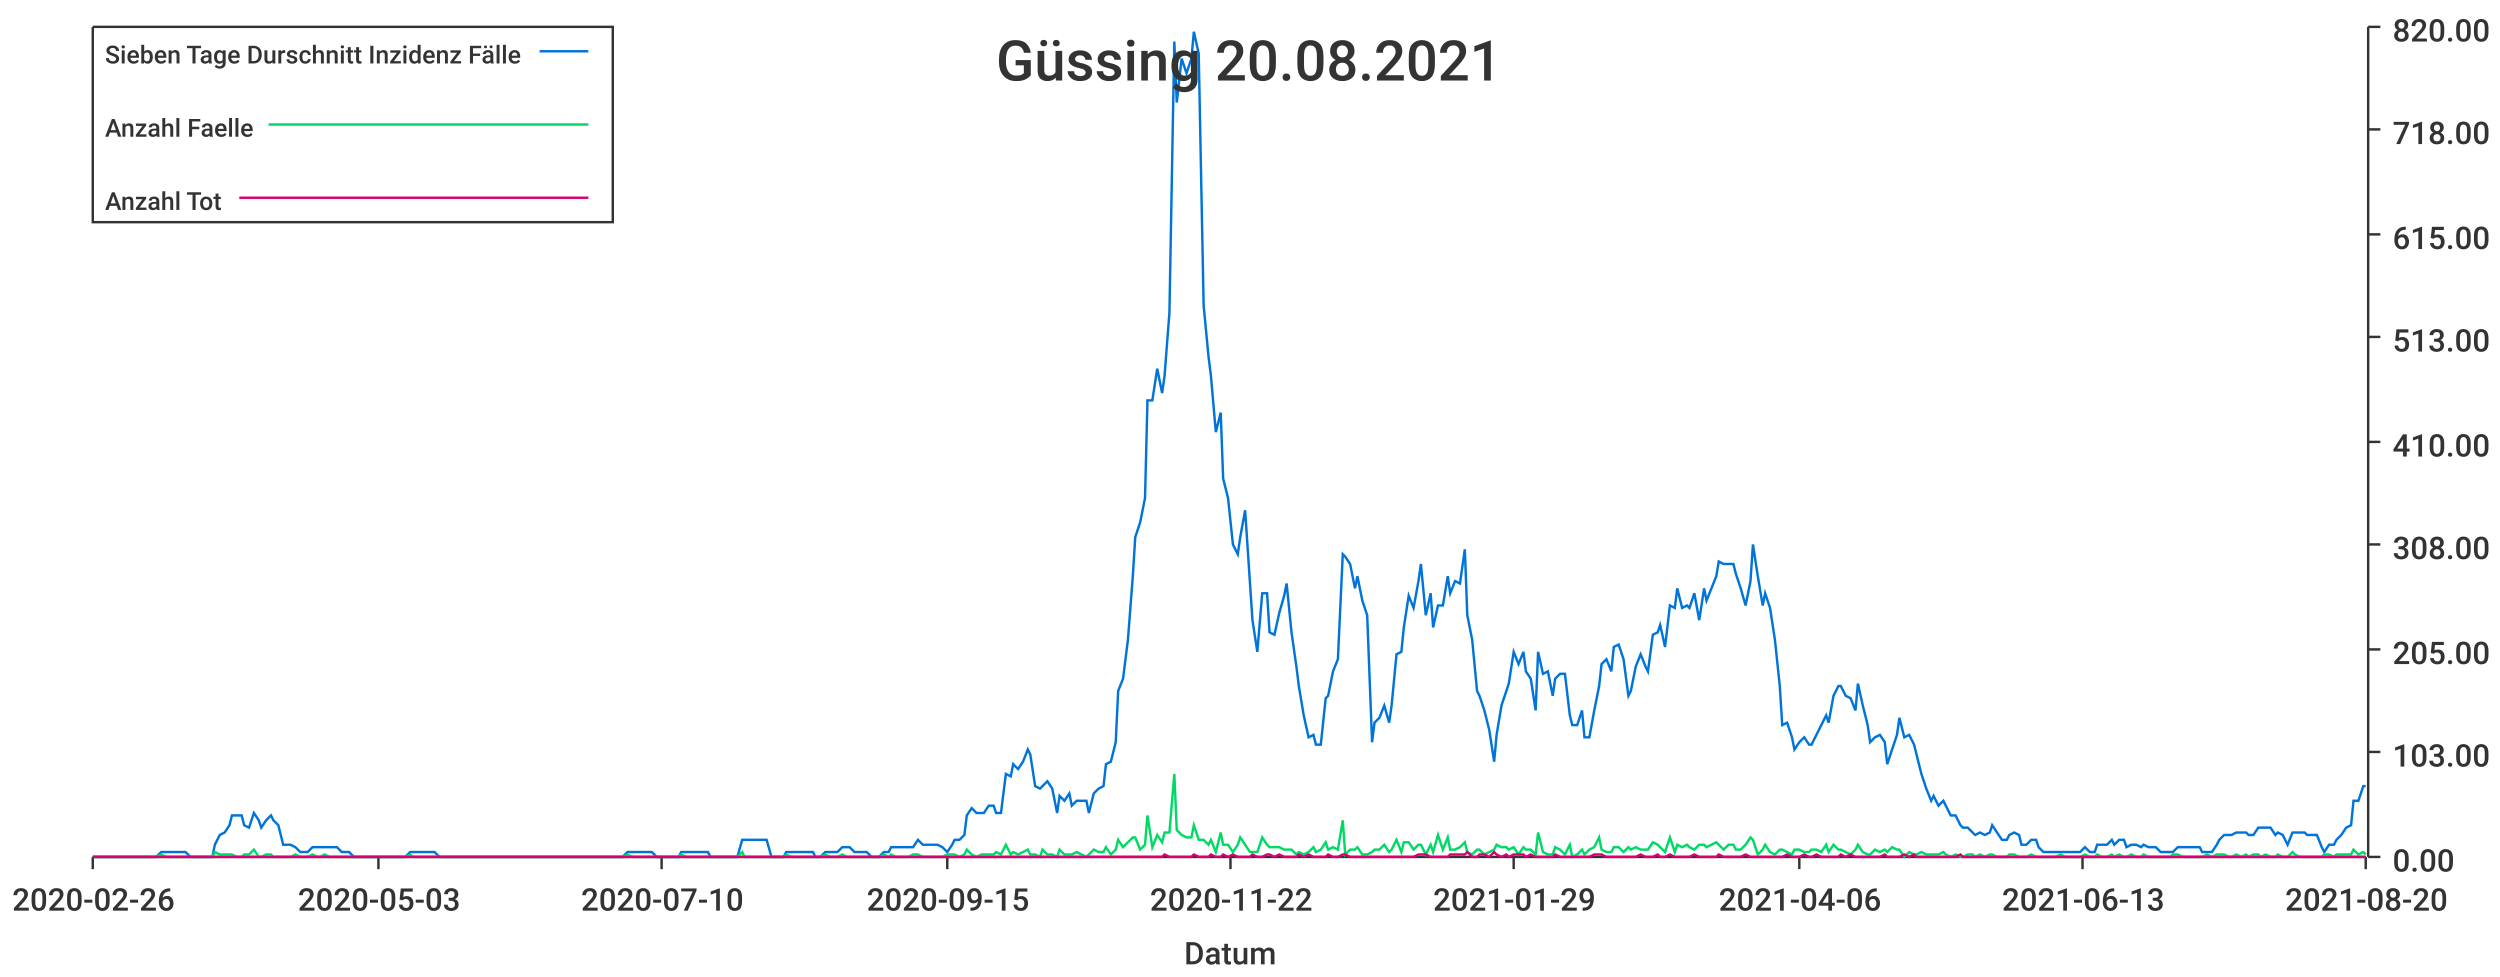
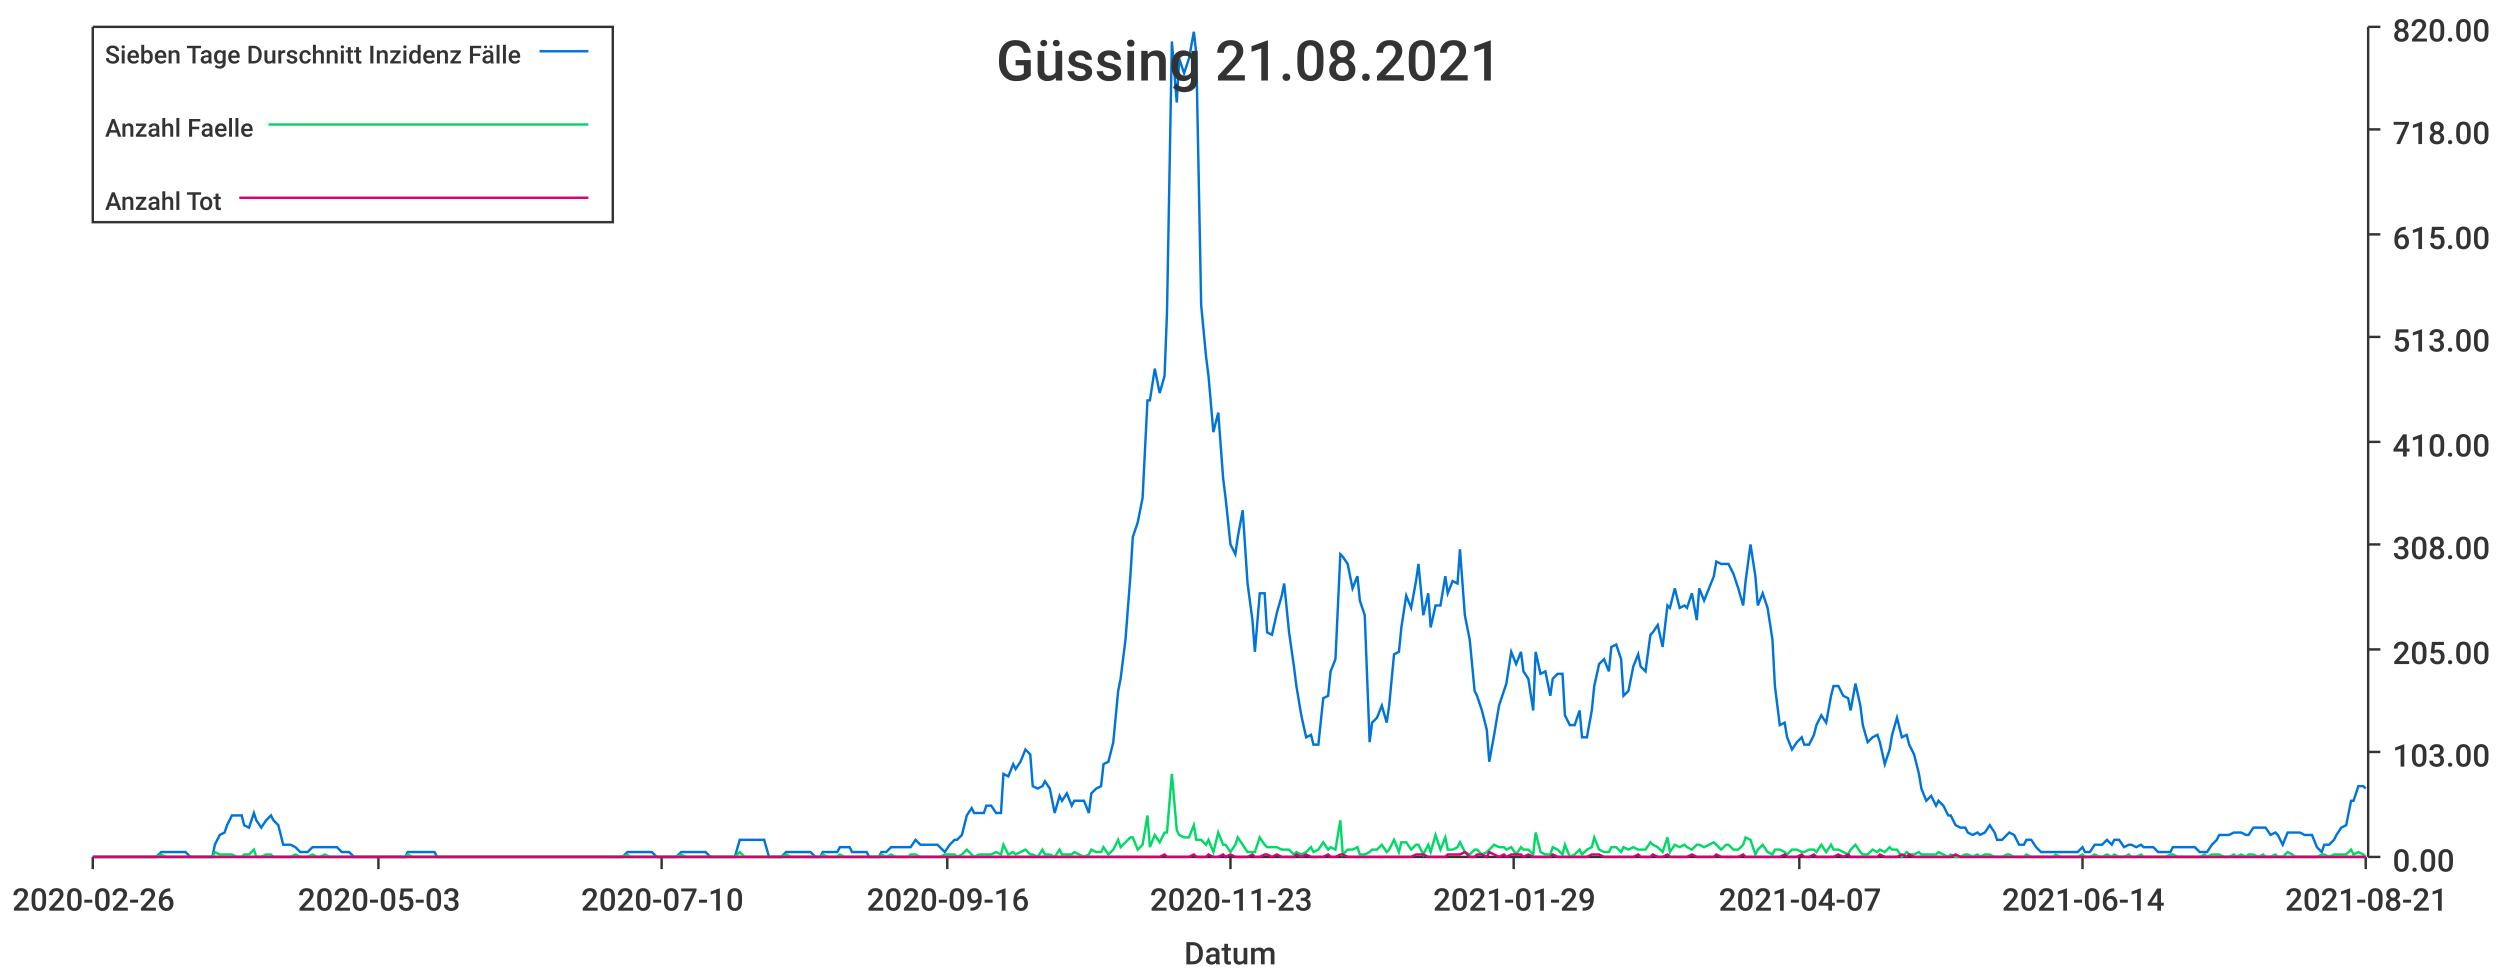
<svg xmlns="http://www.w3.org/2000/svg" width="1024" height="400">\n<path d="M 0 0 L 1024 0 L 1024 400 L 0 400 L 0 0" style="stroke-width:0;stroke:rgba(255,255,255,1.0);fill:rgba(255,255,255,1.0)" />
  <path d="M 38 11 L 969 11 L 969 351 L 38 351 L 38 11" style="stroke-width:0;stroke:rgba(255,255,255,1.0);fill:rgba(255,255,255,1.0)" />
  <path d="M 38 351 L 969 351" style="stroke-width:1;stroke:rgba(51,51,51,1.0);fill:none" />
  <path d="M 38 351 L 38 356" style="stroke-width:1;stroke:rgba(51,51,51,1.0);fill:none" />
  <text x="5" y="373" style="stroke-width:0;stroke:none;fill:rgba(51,51,51,1.0);font-size:12.8px;font-family:'Roboto Medium',sans-serif">2020-02-26</text>
  <path d="M 155 351 L 155 356" style="stroke-width:1;stroke:rgba(51,51,51,1.0);fill:none" />
  <text x="122" y="373" style="stroke-width:0;stroke:none;fill:rgba(51,51,51,1.0);font-size:12.8px;font-family:'Roboto Medium',sans-serif">2020-05-03</text>
  <path d="M 271 351 L 271 356" style="stroke-width:1;stroke:rgba(51,51,51,1.0);fill:none" />
  <text x="238" y="373" style="stroke-width:0;stroke:none;fill:rgba(51,51,51,1.0);font-size:12.8px;font-family:'Roboto Medium',sans-serif">2020-07-10</text>
  <path d="M 388 351 L 388 356" style="stroke-width:1;stroke:rgba(51,51,51,1.0);fill:none" />
-   <text x="355" y="373" style="stroke-width:0;stroke:none;fill:rgba(51,51,51,1.0);font-size:12.8px;font-family:'Roboto Medium',sans-serif">2020-09-15</text>
+   <text x="355" y="373" style="stroke-width:0;stroke:none;fill:rgba(51,51,51,1.0);font-size:12.8px;font-family:'Roboto Medium',sans-serif">2020-09-16</text>
  <path d="M 504 351 L 504 356" style="stroke-width:1;stroke:rgba(51,51,51,1.0);fill:none" />
-   <text x="471" y="373" style="stroke-width:0;stroke:none;fill:rgba(51,51,51,1.0);font-size:12.8px;font-family:'Roboto Medium',sans-serif">2020-11-22</text>
+   <text x="471" y="373" style="stroke-width:0;stroke:none;fill:rgba(51,51,51,1.0);font-size:12.8px;font-family:'Roboto Medium',sans-serif">2020-11-23</text>
  <path d="M 620 351 L 620 356" style="stroke-width:1;stroke:rgba(51,51,51,1.0);fill:none" />
  <text x="587" y="373" style="stroke-width:0;stroke:none;fill:rgba(51,51,51,1.0);font-size:12.8px;font-family:'Roboto Medium',sans-serif">2021-01-29</text>
  <path d="M 737 351 L 737 356" style="stroke-width:1;stroke:rgba(51,51,51,1.0);fill:none" />
-   <text x="704" y="373" style="stroke-width:0;stroke:none;fill:rgba(51,51,51,1.0);font-size:12.8px;font-family:'Roboto Medium',sans-serif">2021-04-06</text>
+   <text x="704" y="373" style="stroke-width:0;stroke:none;fill:rgba(51,51,51,1.0);font-size:12.8px;font-family:'Roboto Medium',sans-serif">2021-04-07</text>
  <path d="M 853 351 L 853 356" style="stroke-width:1;stroke:rgba(51,51,51,1.0);fill:none" />
-   <text x="820" y="373" style="stroke-width:0;stroke:none;fill:rgba(51,51,51,1.0);font-size:12.8px;font-family:'Roboto Medium',sans-serif">2021-06-13</text>
+   <text x="820" y="373" style="stroke-width:0;stroke:none;fill:rgba(51,51,51,1.0);font-size:12.8px;font-family:'Roboto Medium',sans-serif">2021-06-14</text>
  <path d="M 969 351 L 969 356" style="stroke-width:1;stroke:rgba(51,51,51,1.0);fill:none" />
-   <text x="936" y="373" style="stroke-width:0;stroke:none;fill:rgba(51,51,51,1.0);font-size:12.8px;font-family:'Roboto Medium',sans-serif">2021-08-20</text>
+   <text x="936" y="373" style="stroke-width:0;stroke:none;fill:rgba(51,51,51,1.0);font-size:12.8px;font-family:'Roboto Medium',sans-serif">2021-08-21</text>
  <text x="485" y="395" style="stroke-width:0;stroke:none;fill:rgba(51,51,51,1.0);font-size:12.8px;font-family:'Roboto Medium',sans-serif">Datum</text>
  <path d="M 970 351 L 970 11" style="stroke-width:1;stroke:rgba(51,51,51,1.0);fill:none" />
  <path d="M 970 351 L 975 351" style="stroke-width:1;stroke:rgba(51,51,51,1.0);fill:none" />
  <text x="980" y="357" style="stroke-width:0;stroke:none;fill:rgba(51,51,51,1.0);font-size:12.8px;font-family:'Roboto Medium',sans-serif">0.00</text>
  <path d="M 970 308 L 975 308" style="stroke-width:1;stroke:rgba(51,51,51,1.0);fill:none" />
  <text x="980" y="314" style="stroke-width:0;stroke:none;fill:rgba(51,51,51,1.0);font-size:12.8px;font-family:'Roboto Medium',sans-serif">103.00</text>
  <path d="M 970 266 L 975 266" style="stroke-width:1;stroke:rgba(51,51,51,1.0);fill:none" />
  <text x="980" y="272" style="stroke-width:0;stroke:none;fill:rgba(51,51,51,1.0);font-size:12.8px;font-family:'Roboto Medium',sans-serif">205.00</text>
  <path d="M 970 223 L 975 223" style="stroke-width:1;stroke:rgba(51,51,51,1.0);fill:none" />
  <text x="980" y="229" style="stroke-width:0;stroke:none;fill:rgba(51,51,51,1.0);font-size:12.8px;font-family:'Roboto Medium',sans-serif">308.00</text>
  <path d="M 970 181 L 975 181" style="stroke-width:1;stroke:rgba(51,51,51,1.0);fill:none" />
  <text x="980" y="187" style="stroke-width:0;stroke:none;fill:rgba(51,51,51,1.0);font-size:12.8px;font-family:'Roboto Medium',sans-serif">410.00</text>
  <path d="M 970 138 L 975 138" style="stroke-width:1;stroke:rgba(51,51,51,1.0);fill:none" />
  <text x="980" y="144" style="stroke-width:0;stroke:none;fill:rgba(51,51,51,1.0);font-size:12.8px;font-family:'Roboto Medium',sans-serif">513.00</text>
  <path d="M 970 96 L 975 96" style="stroke-width:1;stroke:rgba(51,51,51,1.0);fill:none" />
  <text x="980" y="102" style="stroke-width:0;stroke:none;fill:rgba(51,51,51,1.0);font-size:12.8px;font-family:'Roboto Medium',sans-serif">615.00</text>
  <path d="M 970 53 L 975 53" style="stroke-width:1;stroke:rgba(51,51,51,1.0);fill:none" />
  <text x="980" y="59" style="stroke-width:0;stroke:none;fill:rgba(51,51,51,1.0);font-size:12.8px;font-family:'Roboto Medium',sans-serif">718.00</text>
  <path d="M 970 11 L 975 11" style="stroke-width:1;stroke:rgba(51,51,51,1.0);fill:none" />
  <text x="980" y="17" style="stroke-width:0;stroke:none;fill:rgba(51,51,51,1.0);font-size:12.8px;font-family:'Roboto Medium',sans-serif">820.00</text>
-   <path d="M 38 351 L 40 351 L 42 351 L 44 351 L 45 351 L 47 351 L 49 351 L 51 351 L 52 351 L 54 351 L 56 351 L 57 351 L 59 351 L 61 351 L 63 351 L 64 351 L 66 349 L 68 349 L 69 349 L 71 349 L 73 349 L 75 349 L 76 349 L 78 351 L 80 351 L 82 351 L 83 351 L 85 351 L 87 351 L 88 346 L 90 342 L 92 341 L 94 338 L 95 334 L 97 334 L 99 334 L 100 338 L 102 339 L 104 333 L 106 336 L 107 339 L 109 336 L 111 334 L 112 336 L 114 338 L 116 346 L 118 346 L 119 346 L 121 347 L 123 349 L 125 349 L 126 349 L 128 347 L 130 347 L 131 347 L 133 347 L 135 347 L 137 347 L 138 347 L 140 349 L 142 349 L 143 349 L 145 351 L 147 351 L 149 351 L 150 351 L 152 351 L 154 351 L 156 351 L 157 351 L 159 351 L 161 351 L 162 351 L 164 351 L 166 351 L 168 349 L 169 349 L 171 349 L 173 349 L 174 349 L 176 349 L 178 349 L 180 351 L 181 351 L 183 351 L 185 351 L 186 351 L 188 351 L 190 351 L 192 351 L 193 351 L 195 351 L 197 351 L 199 351 L 200 351 L 202 351 L 204 351 L 205 351 L 207 351 L 209 351 L 211 351 L 212 351 L 214 351 L 216 351 L 217 351 L 219 351 L 221 351 L 223 351 L 224 351 L 226 351 L 228 351 L 230 351 L 231 351 L 233 351 L 235 351 L 236 351 L 238 351 L 240 351 L 242 351 L 243 351 L 245 351 L 247 351 L 248 351 L 250 351 L 252 351 L 254 351 L 255 351 L 257 349 L 259 349 L 260 349 L 262 349 L 264 349 L 266 349 L 267 349 L 269 351 L 271 351 L 273 351 L 274 351 L 276 351 L 278 351 L 279 349 L 281 349 L 283 349 L 285 349 L 286 349 L 288 349 L 290 349 L 291 351 L 293 351 L 295 351 L 297 351 L 298 351 L 300 351 L 302 351 L 304 344 L 305 344 L 307 344 L 309 344 L 310 344 L 312 344 L 314 344 L 316 351 L 317 351 L 319 351 L 321 351 L 322 349 L 324 349 L 326 349 L 328 349 L 329 349 L 331 349 L 333 349 L 334 351 L 336 351 L 338 349 L 340 349 L 341 349 L 343 349 L 345 347 L 347 347 L 348 347 L 350 349 L 352 349 L 353 349 L 355 349 L 357 351 L 359 351 L 360 351 L 362 349 L 364 349 L 365 347 L 367 347 L 369 347 L 371 347 L 372 347 L 374 347 L 376 344 L 378 346 L 379 346 L 381 346 L 383 346 L 384 346 L 386 347 L 388 349 L 390 346 L 391 344 L 393 344 L 395 342 L 396 334 L 398 331 L 400 333 L 402 333 L 403 333 L 405 330 L 407 330 L 408 333 L 410 333 L 412 317 L 414 318 L 415 313 L 417 315 L 419 312 L 421 307 L 422 309 L 424 322 L 426 323 L 427 322 L 429 320 L 431 323 L 433 333 L 434 326 L 436 328 L 438 325 L 439 330 L 441 328 L 443 328 L 445 328 L 446 333 L 448 325 L 450 323 L 452 322 L 453 313 L 455 312 L 457 304 L 458 283 L 460 278 L 462 262 L 464 236 L 465 220 L 467 214 L 469 204 L 470 164 L 472 164 L 474 151 L 476 161 L 477 154 L 479 128 L 481 17 L 482 42 L 484 24 L 486 30 L 488 24 L 489 13 L 491 22 L 493 125 L 495 146 L 496 154 L 498 177 L 500 169 L 501 196 L 503 204 L 505 223 L 507 227 L 508 220 L 510 209 L 512 239 L 513 254 L 515 267 L 517 243 L 519 243 L 520 259 L 522 260 L 524 251 L 526 244 L 527 239 L 529 259 L 531 273 L 532 281 L 534 293 L 536 302 L 538 301 L 539 305 L 541 305 L 543 286 L 544 285 L 546 275 L 548 270 L 550 227 L 551 228 L 553 231 L 555 241 L 556 236 L 558 246 L 560 252 L 562 304 L 563 296 L 565 294 L 567 289 L 569 296 L 570 289 L 572 268 L 574 267 L 575 257 L 577 244 L 579 249 L 581 238 L 582 231 L 584 252 L 586 243 L 587 257 L 589 248 L 591 248 L 593 236 L 594 243 L 596 238 L 598 239 L 600 225 L 601 252 L 603 262 L 605 283 L 606 285 L 608 291 L 610 299 L 612 312 L 613 301 L 615 289 L 617 283 L 618 280 L 620 267 L 622 272 L 624 267 L 625 275 L 627 278 L 629 291 L 630 267 L 632 276 L 634 275 L 636 285 L 637 278 L 639 276 L 641 276 L 643 293 L 644 297 L 646 297 L 648 291 L 649 302 L 651 302 L 653 291 L 655 281 L 656 272 L 658 270 L 660 275 L 661 265 L 663 264 L 665 270 L 667 285 L 668 283 L 670 273 L 672 268 L 674 273 L 675 275 L 677 260 L 679 259 L 680 256 L 682 265 L 684 248 L 686 249 L 687 241 L 689 249 L 691 248 L 692 249 L 694 243 L 696 254 L 698 241 L 699 246 L 701 241 L 703 236 L 704 230 L 706 231 L 708 231 L 710 231 L 711 235 L 713 241 L 715 248 L 717 238 L 718 223 L 720 236 L 722 248 L 723 243 L 725 249 L 727 262 L 729 281 L 730 297 L 732 296 L 734 302 L 735 307 L 737 304 L 739 302 L 741 305 L 742 305 L 744 301 L 746 297 L 748 293 L 749 296 L 751 285 L 753 281 L 754 281 L 756 285 L 758 286 L 760 291 L 761 280 L 763 289 L 765 297 L 766 304 L 768 302 L 770 301 L 772 304 L 773 313 L 775 307 L 777 301 L 778 294 L 780 302 L 782 301 L 784 305 L 785 309 L 787 317 L 789 323 L 791 328 L 792 326 L 794 330 L 796 328 L 797 330 L 799 334 L 801 334 L 803 338 L 804 339 L 806 339 L 808 341 L 809 342 L 811 341 L 813 342 L 815 341 L 816 338 L 818 341 L 820 344 L 822 344 L 823 342 L 825 341 L 827 342 L 828 346 L 830 346 L 832 344 L 834 344 L 835 347 L 837 349 L 839 349 L 840 349 L 842 349 L 844 349 L 846 349 L 847 349 L 849 349 L 851 349 L 852 349 L 854 347 L 856 349 L 858 349 L 859 346 L 861 346 L 863 346 L 865 344 L 866 346 L 868 344 L 870 344 L 871 347 L 873 346 L 875 346 L 877 347 L 878 346 L 880 347 L 882 347 L 883 347 L 885 349 L 887 349 L 889 349 L 890 349 L 892 347 L 894 347 L 896 347 L 897 347 L 899 347 L 901 347 L 902 349 L 904 349 L 906 349 L 908 346 L 909 344 L 911 342 L 913 342 L 914 342 L 916 341 L 918 341 L 920 341 L 921 342 L 923 342 L 925 339 L 926 339 L 928 339 L 930 339 L 932 342 L 933 341 L 935 342 L 937 346 L 939 341 L 940 341 L 942 341 L 944 341 L 945 342 L 947 342 L 949 342 L 951 347 L 952 349 L 954 346 L 956 346 L 957 344 L 959 342 L 961 339 L 963 338 L 964 328 L 966 328 L 968 322 L 969 322" style="stroke-width:1;stroke:rgba(0,116,217,1.0);fill:none" />
-   <path d="M 38 351 L 40 351 L 42 351 L 44 351 L 45 351 L 47 351 L 49 351 L 51 351 L 52 351 L 54 351 L 56 351 L 57 351 L 59 351 L 61 351 L 63 351 L 64 351 L 66 350 L 68 351 L 69 351 L 71 351 L 73 351 L 75 351 L 76 351 L 78 351 L 80 351 L 82 351 L 83 351 L 85 351 L 87 351 L 88 349 L 90 350 L 92 350 L 94 350 L 95 350 L 97 351 L 99 351 L 100 350 L 102 350 L 104 348 L 106 351 L 107 351 L 109 350 L 111 350 L 112 351 L 114 351 L 116 351 L 118 351 L 119 351 L 121 350 L 123 351 L 125 351 L 126 351 L 128 350 L 130 351 L 131 351 L 133 350 L 135 351 L 137 351 L 138 351 L 140 351 L 142 351 L 143 351 L 145 351 L 147 351 L 149 351 L 150 351 L 152 351 L 154 351 L 156 351 L 157 351 L 159 351 L 161 351 L 162 351 L 164 351 L 166 351 L 168 350 L 169 351 L 171 351 L 173 351 L 174 351 L 176 351 L 178 351 L 180 351 L 181 351 L 183 351 L 185 351 L 186 351 L 188 351 L 190 351 L 192 351 L 193 351 L 195 351 L 197 351 L 199 351 L 200 351 L 202 351 L 204 351 L 205 351 L 207 351 L 209 351 L 211 351 L 212 351 L 214 351 L 216 351 L 217 351 L 219 351 L 221 351 L 223 351 L 224 351 L 226 351 L 228 351 L 230 351 L 231 351 L 233 351 L 235 351 L 236 351 L 238 351 L 240 351 L 242 351 L 243 351 L 245 351 L 247 351 L 248 351 L 250 351 L 252 351 L 254 351 L 255 351 L 257 350 L 259 351 L 260 351 L 262 351 L 264 351 L 266 351 L 267 351 L 269 351 L 271 351 L 273 351 L 274 351 L 276 351 L 278 351 L 279 350 L 281 351 L 283 351 L 285 351 L 286 351 L 288 351 L 290 351 L 291 351 L 293 351 L 295 351 L 297 351 L 298 351 L 300 351 L 302 351 L 304 349 L 305 351 L 307 351 L 309 351 L 310 351 L 312 351 L 314 351 L 316 351 L 317 351 L 319 351 L 321 351 L 322 350 L 324 351 L 326 351 L 328 351 L 329 351 L 331 351 L 333 351 L 334 351 L 336 351 L 338 350 L 340 351 L 341 351 L 343 351 L 345 350 L 347 351 L 348 351 L 350 351 L 352 351 L 353 351 L 355 351 L 357 351 L 359 351 L 360 351 L 362 350 L 364 351 L 365 350 L 367 351 L 369 351 L 371 351 L 372 351 L 374 350 L 376 350 L 378 351 L 379 351 L 381 351 L 383 351 L 384 351 L 386 351 L 388 350 L 390 350 L 391 350 L 393 351 L 395 350 L 396 348 L 398 350 L 400 351 L 402 350 L 403 350 L 405 350 L 407 350 L 408 349 L 410 350 L 412 346 L 414 350 L 415 349 L 417 350 L 419 349 L 421 348 L 422 350 L 424 350 L 426 351 L 427 348 L 429 350 L 431 350 L 433 351 L 434 348 L 436 350 L 438 350 L 439 350 L 441 349 L 443 350 L 445 351 L 446 350 L 448 348 L 450 349 L 452 349 L 453 347 L 455 350 L 457 348 L 458 344 L 460 347 L 462 345 L 464 343 L 465 343 L 467 348 L 469 346 L 470 334 L 472 347 L 474 342 L 476 345 L 477 341 L 479 341 L 481 317 L 482 340 L 484 342 L 486 343 L 488 343 L 489 338 L 491 344 L 493 344 L 495 346 L 496 344 L 498 349 L 500 341 L 501 346 L 503 346 L 505 349 L 507 346 L 508 343 L 510 346 L 512 349 L 513 349 L 515 349 L 517 343 L 519 346 L 520 347 L 522 347 L 524 347 L 526 348 L 527 348 L 529 348 L 531 350 L 532 349 L 534 350 L 536 349 L 538 347 L 539 349 L 541 348 L 543 345 L 544 348 L 546 347 L 548 348 L 550 336 L 551 350 L 553 348 L 555 348 L 556 347 L 558 350 L 560 350 L 562 349 L 563 348 L 565 348 L 567 346 L 569 349 L 570 348 L 572 344 L 574 349 L 575 345 L 577 345 L 579 348 L 581 346 L 582 346 L 584 350 L 586 346 L 587 349 L 589 342 L 591 348 L 593 343 L 594 348 L 596 348 L 598 347 L 600 345 L 601 349 L 603 350 L 605 348 L 606 348 L 608 350 L 610 349 L 612 348 L 613 346 L 615 347 L 617 347 L 618 348 L 620 347 L 622 350 L 624 347 L 625 348 L 627 348 L 629 350 L 630 341 L 632 349 L 634 350 L 636 350 L 637 347 L 639 348 L 641 350 L 643 346 L 644 351 L 646 350 L 648 348 L 649 350 L 651 348 L 653 347 L 655 343 L 656 348 L 658 349 L 660 349 L 661 347 L 663 347 L 665 349 L 667 347 L 668 348 L 670 347 L 672 348 L 674 348 L 675 348 L 677 345 L 679 346 L 680 347 L 682 349 L 684 343 L 686 349 L 687 346 L 689 347 L 691 346 L 692 347 L 694 348 L 696 346 L 698 346 L 699 347 L 701 346 L 703 345 L 704 346 L 706 348 L 708 346 L 710 346 L 711 348 L 713 348 L 715 346 L 717 343 L 718 344 L 720 350 L 722 348 L 723 346 L 725 349 L 727 350 L 729 348 L 730 348 L 732 349 L 734 350 L 735 348 L 737 348 L 739 349 L 741 349 L 742 348 L 744 348 L 746 349 L 748 346 L 749 349 L 751 346 L 753 348 L 754 348 L 756 349 L 758 350 L 760 348 L 761 346 L 763 349 L 765 350 L 766 350 L 768 348 L 770 349 L 772 348 L 773 349 L 775 347 L 777 348 L 778 348 L 780 351 L 782 349 L 784 350 L 785 350 L 787 349 L 789 350 L 791 350 L 792 350 L 794 350 L 796 349 L 797 350 L 799 351 L 801 350 L 803 351 L 804 351 L 806 350 L 808 350 L 809 351 L 811 350 L 813 351 L 815 350 L 816 350 L 818 351 L 820 351 L 822 351 L 823 350 L 825 350 L 827 351 L 828 351 L 830 351 L 832 350 L 834 351 L 835 351 L 837 351 L 839 351 L 840 351 L 842 351 L 844 350 L 846 351 L 847 351 L 849 351 L 851 351 L 852 351 L 854 350 L 856 351 L 858 351 L 859 350 L 861 351 L 863 351 L 865 350 L 866 351 L 868 350 L 870 351 L 871 351 L 873 350 L 875 351 L 877 351 L 878 350 L 880 351 L 882 351 L 883 351 L 885 351 L 887 351 L 889 351 L 890 350 L 892 350 L 894 351 L 896 351 L 897 351 L 899 351 L 901 351 L 902 351 L 904 350 L 906 351 L 908 350 L 909 350 L 911 350 L 913 351 L 914 351 L 916 350 L 918 351 L 920 350 L 921 351 L 923 350 L 925 350 L 926 351 L 928 350 L 930 351 L 932 351 L 933 350 L 935 351 L 937 351 L 939 349 L 940 350 L 942 351 L 944 351 L 945 351 L 947 351 L 949 351 L 951 351 L 952 350 L 954 350 L 956 351 L 957 350 L 959 350 L 961 350 L 963 350 L 964 348 L 966 350 L 968 349 L 969 350" style="stroke-width:1;stroke:rgba(0,217,101,1.0);fill:none" />
-   <path d="M 38 351 L 40 351 L 42 351 L 44 351 L 45 351 L 47 351 L 49 351 L 51 351 L 52 351 L 54 351 L 56 351 L 57 351 L 59 351 L 61 351 L 63 351 L 64 351 L 66 351 L 68 351 L 69 351 L 71 351 L 73 351 L 75 351 L 76 351 L 78 351 L 80 351 L 82 351 L 83 351 L 85 351 L 87 351 L 88 351 L 90 351 L 92 351 L 94 351 L 95 351 L 97 351 L 99 351 L 100 351 L 102 351 L 104 351 L 106 351 L 107 351 L 109 351 L 111 351 L 112 351 L 114 351 L 116 351 L 118 351 L 119 351 L 121 351 L 123 351 L 125 351 L 126 351 L 128 351 L 130 351 L 131 351 L 133 351 L 135 351 L 137 351 L 138 351 L 140 351 L 142 351 L 143 351 L 145 351 L 147 351 L 149 351 L 150 351 L 152 351 L 154 351 L 156 351 L 157 351 L 159 351 L 161 351 L 162 351 L 164 351 L 166 351 L 168 351 L 169 351 L 171 351 L 173 351 L 174 351 L 176 351 L 178 351 L 180 351 L 181 351 L 183 351 L 185 351 L 186 351 L 188 351 L 190 351 L 192 351 L 193 351 L 195 351 L 197 351 L 199 351 L 200 351 L 202 351 L 204 351 L 205 351 L 207 351 L 209 351 L 211 351 L 212 351 L 214 351 L 216 351 L 217 351 L 219 351 L 221 351 L 223 351 L 224 351 L 226 351 L 228 351 L 230 351 L 231 351 L 233 351 L 235 351 L 236 351 L 238 351 L 240 351 L 242 351 L 243 351 L 245 351 L 247 351 L 248 351 L 250 351 L 252 351 L 254 351 L 255 351 L 257 351 L 259 351 L 260 351 L 262 351 L 264 351 L 266 351 L 267 351 L 269 351 L 271 351 L 273 351 L 274 351 L 276 351 L 278 351 L 279 351 L 281 351 L 283 351 L 285 351 L 286 351 L 288 351 L 290 351 L 291 351 L 293 351 L 295 351 L 297 351 L 298 351 L 300 351 L 302 351 L 304 351 L 305 351 L 307 351 L 309 351 L 310 351 L 312 351 L 314 351 L 316 351 L 317 351 L 319 351 L 321 351 L 322 351 L 324 351 L 326 351 L 328 351 L 329 351 L 331 351 L 333 351 L 334 351 L 336 351 L 338 351 L 340 351 L 341 351 L 343 351 L 345 351 L 347 351 L 348 351 L 350 351 L 352 351 L 353 351 L 355 351 L 357 351 L 359 351 L 360 351 L 362 351 L 364 351 L 365 351 L 367 351 L 369 351 L 371 351 L 372 351 L 374 351 L 376 351 L 378 351 L 379 351 L 381 351 L 383 351 L 384 351 L 386 351 L 388 351 L 390 351 L 391 351 L 393 351 L 395 351 L 396 351 L 398 351 L 400 351 L 402 351 L 403 351 L 405 351 L 407 351 L 408 351 L 410 351 L 412 351 L 414 351 L 415 351 L 417 351 L 419 351 L 421 351 L 422 351 L 424 351 L 426 351 L 427 351 L 429 351 L 431 351 L 433 351 L 434 351 L 436 351 L 438 351 L 439 351 L 441 351 L 443 351 L 445 351 L 446 351 L 448 351 L 450 351 L 452 351 L 453 351 L 455 351 L 457 351 L 458 351 L 460 351 L 462 351 L 464 351 L 465 351 L 467 351 L 469 351 L 470 351 L 472 351 L 474 351 L 476 351 L 477 350 L 479 351 L 481 351 L 482 351 L 484 351 L 486 351 L 488 351 L 489 350 L 491 351 L 493 351 L 495 351 L 496 350 L 498 351 L 500 351 L 501 350 L 503 351 L 505 350 L 507 351 L 508 351 L 510 351 L 512 351 L 513 350 L 515 351 L 517 351 L 519 350 L 520 350 L 522 351 L 524 350 L 526 351 L 527 351 L 529 351 L 531 351 L 532 350 L 534 351 L 536 350 L 538 351 L 539 351 L 541 351 L 543 351 L 544 350 L 546 351 L 548 351 L 550 350 L 551 350 L 553 351 L 555 351 L 556 351 L 558 351 L 560 351 L 562 351 L 563 351 L 565 351 L 567 351 L 569 351 L 570 351 L 572 351 L 574 351 L 575 351 L 577 351 L 579 351 L 581 350 L 582 350 L 584 350 L 586 351 L 587 351 L 589 351 L 591 351 L 593 351 L 594 350 L 596 350 L 598 350 L 600 350 L 601 349 L 603 351 L 605 351 L 606 350 L 608 350 L 610 351 L 612 349 L 613 350 L 615 351 L 617 350 L 618 351 L 620 350 L 622 350 L 624 350 L 625 351 L 627 350 L 629 351 L 630 351 L 632 351 L 634 351 L 636 351 L 637 350 L 639 351 L 641 351 L 643 351 L 644 351 L 646 351 L 648 351 L 649 351 L 651 351 L 653 350 L 655 350 L 656 350 L 658 351 L 660 351 L 661 351 L 663 351 L 665 351 L 667 351 L 668 351 L 670 351 L 672 350 L 674 351 L 675 351 L 677 351 L 679 350 L 680 351 L 682 351 L 684 350 L 686 351 L 687 351 L 689 351 L 691 351 L 692 351 L 694 350 L 696 351 L 698 351 L 699 351 L 701 351 L 703 351 L 704 350 L 706 351 L 708 351 L 710 351 L 711 351 L 713 351 L 715 350 L 717 351 L 718 351 L 720 351 L 722 351 L 723 351 L 725 351 L 727 351 L 729 351 L 730 351 L 732 350 L 734 351 L 735 351 L 737 351 L 739 350 L 741 351 L 742 351 L 744 350 L 746 351 L 748 351 L 749 351 L 751 351 L 753 351 L 754 350 L 756 351 L 758 350 L 760 351 L 761 351 L 763 351 L 765 351 L 766 351 L 768 351 L 770 351 L 772 350 L 773 351 L 775 351 L 777 351 L 778 351 L 780 350 L 782 351 L 784 350 L 785 351 L 787 351 L 789 351 L 791 351 L 792 351 L 794 351 L 796 351 L 797 351 L 799 351 L 801 351 L 803 350 L 804 351 L 806 351 L 808 351 L 809 351 L 811 351 L 813 351 L 815 351 L 816 351 L 818 351 L 820 351 L 822 351 L 823 351 L 825 351 L 827 351 L 828 351 L 830 351 L 832 351 L 834 351 L 835 351 L 837 351 L 839 351 L 840 351 L 842 351 L 844 351 L 846 351 L 847 351 L 849 351 L 851 351 L 852 351 L 854 351 L 856 351 L 858 351 L 859 351 L 861 351 L 863 351 L 865 351 L 866 351 L 868 351 L 870 351 L 871 351 L 873 351 L 875 351 L 877 351 L 878 351 L 880 351 L 882 351 L 883 351 L 885 351 L 887 351 L 889 351 L 890 351 L 892 351 L 894 351 L 896 351 L 897 351 L 899 351 L 901 351 L 902 351 L 904 351 L 906 351 L 908 351 L 909 351 L 911 351 L 913 351 L 914 351 L 916 351 L 918 351 L 920 351 L 921 351 L 923 351 L 925 351 L 926 351 L 928 351 L 930 351 L 932 351 L 933 351 L 935 351 L 937 351 L 939 351 L 940 351 L 942 351 L 944 351 L 945 351 L 947 351 L 949 351 L 951 351 L 952 351 L 954 351 L 956 351 L 957 351 L 959 351 L 961 351 L 963 351 L 964 351 L 966 351 L 968 351 L 969 351" style="stroke-width:1;stroke:rgba(217,0,116,1.0);fill:none" />
-   <text x="408" y="33" style="stroke-width:0;stroke:none;fill:rgba(51,51,51,1.0);font-size:23.0px;font-family:'Roboto Medium',sans-serif">Güssing 20.08.2021</text>
+   <path d="M 38 351 L 40 351 L 42 351 L 44 351 L 45 351 L 47 351 L 49 351 L 51 351 L 52 351 L 54 351 L 56 351 L 57 351 L 59 351 L 61 351 L 63 351 L 64 351 L 66 349 L 68 349 L 69 349 L 71 349 L 73 349 L 75 349 L 76 349 L 78 351 L 80 351 L 81 351 L 83 351 L 85 351 L 87 351 L 88 346 L 90 342 L 92 341 L 93 338 L 95 334 L 97 334 L 99 334 L 100 338 L 102 339 L 104 333 L 105 336 L 107 339 L 109 336 L 111 334 L 112 336 L 114 338 L 116 346 L 118 346 L 119 346 L 121 347 L 123 349 L 124 349 L 126 349 L 128 347 L 130 347 L 131 347 L 133 347 L 135 347 L 136 347 L 138 347 L 140 349 L 142 349 L 143 349 L 145 351 L 147 351 L 148 351 L 150 351 L 152 351 L 154 351 L 155 351 L 157 351 L 159 351 L 160 351 L 162 351 L 164 351 L 166 351 L 167 349 L 169 349 L 171 349 L 172 349 L 174 349 L 176 349 L 178 349 L 179 351 L 181 351 L 183 351 L 185 351 L 186 351 L 188 351 L 190 351 L 191 351 L 193 351 L 195 351 L 197 351 L 198 351 L 200 351 L 202 351 L 203 351 L 205 351 L 207 351 L 209 351 L 210 351 L 212 351 L 214 351 L 215 351 L 217 351 L 219 351 L 221 351 L 222 351 L 224 351 L 226 351 L 227 351 L 229 351 L 231 351 L 233 351 L 234 351 L 236 351 L 238 351 L 239 351 L 241 351 L 243 351 L 245 351 L 246 351 L 248 351 L 250 351 L 251 351 L 253 351 L 255 351 L 257 349 L 258 349 L 260 349 L 262 349 L 264 349 L 265 349 L 267 349 L 269 351 L 270 351 L 272 351 L 274 351 L 276 351 L 277 351 L 279 349 L 281 349 L 282 349 L 284 349 L 286 349 L 288 349 L 289 349 L 291 351 L 293 351 L 294 351 L 296 351 L 298 351 L 300 351 L 301 351 L 303 344 L 305 344 L 306 344 L 308 344 L 310 344 L 312 344 L 313 344 L 315 351 L 317 351 L 318 351 L 320 351 L 322 349 L 324 349 L 325 349 L 327 349 L 329 349 L 331 349 L 332 349 L 334 351 L 336 351 L 337 349 L 339 349 L 341 349 L 343 349 L 344 347 L 346 347 L 348 347 L 349 349 L 351 349 L 353 349 L 355 349 L 356 351 L 358 351 L 360 351 L 361 349 L 363 349 L 365 347 L 367 347 L 368 347 L 370 347 L 372 347 L 373 347 L 375 344 L 377 346 L 379 346 L 380 346 L 382 346 L 384 346 L 385 347 L 387 349 L 389 346 L 391 344 L 392 344 L 394 342 L 396 334 L 398 331 L 399 333 L 401 333 L 403 333 L 404 330 L 406 330 L 408 333 L 410 333 L 411 317 L 413 318 L 415 313 L 416 315 L 418 312 L 420 307 L 422 309 L 423 322 L 425 323 L 427 322 L 428 320 L 430 323 L 432 333 L 434 326 L 435 328 L 437 325 L 439 330 L 440 328 L 442 328 L 444 328 L 446 333 L 447 325 L 449 323 L 451 322 L 452 313 L 454 312 L 456 304 L 458 283 L 459 278 L 461 262 L 463 236 L 464 220 L 466 214 L 468 204 L 470 164 L 471 164 L 473 151 L 475 161 L 477 154 L 478 128 L 480 17 L 482 42 L 483 24 L 485 30 L 487 24 L 489 13 L 490 22 L 492 125 L 494 146 L 495 154 L 497 177 L 499 169 L 501 196 L 502 204 L 504 223 L 506 227 L 507 220 L 509 209 L 511 239 L 513 254 L 514 267 L 516 243 L 518 243 L 519 259 L 521 260 L 523 251 L 525 244 L 526 239 L 528 259 L 530 273 L 531 281 L 533 293 L 535 302 L 537 301 L 538 305 L 540 305 L 542 286 L 544 285 L 545 275 L 547 270 L 549 227 L 550 228 L 552 231 L 554 241 L 556 236 L 557 246 L 559 252 L 561 304 L 562 296 L 564 294 L 566 289 L 568 296 L 569 289 L 571 268 L 573 267 L 574 257 L 576 244 L 578 249 L 580 238 L 581 231 L 583 252 L 585 243 L 586 257 L 588 248 L 590 248 L 592 236 L 593 243 L 595 238 L 597 239 L 598 225 L 600 252 L 602 262 L 604 283 L 605 285 L 607 291 L 609 299 L 610 312 L 612 301 L 614 289 L 616 283 L 617 280 L 619 267 L 621 272 L 623 267 L 624 275 L 626 278 L 628 291 L 629 267 L 631 276 L 633 275 L 635 285 L 636 278 L 638 276 L 640 276 L 641 293 L 643 297 L 645 297 L 647 291 L 648 302 L 650 302 L 652 291 L 653 281 L 655 272 L 657 270 L 659 275 L 660 265 L 662 264 L 664 270 L 665 285 L 667 283 L 669 273 L 671 268 L 672 273 L 674 275 L 676 260 L 677 259 L 679 256 L 681 265 L 683 248 L 684 249 L 686 241 L 688 249 L 690 248 L 691 249 L 693 243 L 695 254 L 696 241 L 698 246 L 700 241 L 702 236 L 703 230 L 705 231 L 707 231 L 708 231 L 710 235 L 712 241 L 714 248 L 715 238 L 717 223 L 719 236 L 720 248 L 722 243 L 724 249 L 726 262 L 727 281 L 729 297 L 731 296 L 732 302 L 734 307 L 736 304 L 738 302 L 739 305 L 741 305 L 743 301 L 744 297 L 746 293 L 748 296 L 750 285 L 751 281 L 753 281 L 755 285 L 757 286 L 758 291 L 760 280 L 762 289 L 763 297 L 765 304 L 767 302 L 769 301 L 770 304 L 772 313 L 774 307 L 775 301 L 777 294 L 779 302 L 781 301 L 782 305 L 784 309 L 786 317 L 787 323 L 789 328 L 791 326 L 793 330 L 794 328 L 796 330 L 798 334 L 799 334 L 801 338 L 803 339 L 805 339 L 806 341 L 808 342 L 810 341 L 811 342 L 813 341 L 815 338 L 817 341 L 818 344 L 820 344 L 822 342 L 823 341 L 825 342 L 827 346 L 829 346 L 830 344 L 832 344 L 834 347 L 836 349 L 837 349 L 839 349 L 841 349 L 842 349 L 844 349 L 846 349 L 848 349 L 849 349 L 851 349 L 853 347 L 854 349 L 856 349 L 858 346 L 860 346 L 861 346 L 863 344 L 865 346 L 866 344 L 868 344 L 870 347 L 872 346 L 873 346 L 875 347 L 877 346 L 878 347 L 880 347 L 882 347 L 884 349 L 885 349 L 887 349 L 889 349 L 890 347 L 892 347 L 894 347 L 896 347 L 897 347 L 899 347 L 901 349 L 903 349 L 904 349 L 906 346 L 908 344 L 909 342 L 911 342 L 913 342 L 915 341 L 916 341 L 918 341 L 920 342 L 921 342 L 923 339 L 925 339 L 927 339 L 928 339 L 930 342 L 932 341 L 933 342 L 935 346 L 937 341 L 939 341 L 940 341 L 942 341 L 944 342 L 945 342 L 947 342 L 949 347 L 951 349 L 952 346 L 954 346 L 956 344 L 957 342 L 959 339 L 961 338 L 963 328 L 964 328 L 966 322 L 968 322 L 969 323" style="stroke-width:1;stroke:rgba(0,116,217,1.0);fill:none" />
+   <path d="M 38 351 L 40 351 L 42 351 L 44 351 L 45 351 L 47 351 L 49 351 L 51 351 L 52 351 L 54 351 L 56 351 L 57 351 L 59 351 L 61 351 L 63 351 L 64 351 L 66 350 L 68 351 L 69 351 L 71 351 L 73 351 L 75 351 L 76 351 L 78 351 L 80 351 L 81 351 L 83 351 L 85 351 L 87 351 L 88 349 L 90 350 L 92 350 L 93 350 L 95 350 L 97 351 L 99 351 L 100 350 L 102 350 L 104 348 L 105 351 L 107 351 L 109 350 L 111 350 L 112 351 L 114 351 L 116 351 L 118 351 L 119 351 L 121 350 L 123 351 L 124 351 L 126 351 L 128 350 L 130 351 L 131 351 L 133 350 L 135 351 L 136 351 L 138 351 L 140 351 L 142 351 L 143 351 L 145 351 L 147 351 L 148 351 L 150 351 L 152 351 L 154 351 L 155 351 L 157 351 L 159 351 L 160 351 L 162 351 L 164 351 L 166 351 L 167 350 L 169 351 L 171 351 L 172 351 L 174 351 L 176 351 L 178 351 L 179 351 L 181 351 L 183 351 L 185 351 L 186 351 L 188 351 L 190 351 L 191 351 L 193 351 L 195 351 L 197 351 L 198 351 L 200 351 L 202 351 L 203 351 L 205 351 L 207 351 L 209 351 L 210 351 L 212 351 L 214 351 L 215 351 L 217 351 L 219 351 L 221 351 L 222 351 L 224 351 L 226 351 L 227 351 L 229 351 L 231 351 L 233 351 L 234 351 L 236 351 L 238 351 L 239 351 L 241 351 L 243 351 L 245 351 L 246 351 L 248 351 L 250 351 L 251 351 L 253 351 L 255 351 L 257 350 L 258 351 L 260 351 L 262 351 L 264 351 L 265 351 L 267 351 L 269 351 L 270 351 L 272 351 L 274 351 L 276 351 L 277 351 L 279 350 L 281 351 L 282 351 L 284 351 L 286 351 L 288 351 L 289 351 L 291 351 L 293 351 L 294 351 L 296 351 L 298 351 L 300 351 L 301 351 L 303 349 L 305 351 L 306 351 L 308 351 L 310 351 L 312 351 L 313 351 L 315 351 L 317 351 L 318 351 L 320 351 L 322 350 L 324 351 L 325 351 L 327 351 L 329 351 L 331 351 L 332 351 L 334 351 L 336 351 L 337 350 L 339 351 L 341 351 L 343 351 L 344 350 L 346 351 L 348 351 L 349 351 L 351 351 L 353 351 L 355 351 L 356 351 L 358 351 L 360 351 L 361 350 L 363 351 L 365 350 L 367 351 L 368 351 L 370 351 L 372 351 L 373 350 L 375 350 L 377 351 L 379 351 L 380 351 L 382 351 L 384 351 L 385 351 L 387 350 L 389 350 L 391 350 L 392 351 L 394 350 L 396 348 L 398 350 L 399 351 L 401 350 L 403 350 L 404 350 L 406 350 L 408 349 L 410 350 L 411 346 L 413 350 L 415 349 L 416 350 L 418 349 L 420 348 L 422 350 L 423 350 L 425 351 L 427 348 L 428 350 L 430 350 L 432 351 L 434 348 L 435 350 L 437 350 L 439 350 L 440 349 L 442 350 L 444 351 L 446 350 L 447 348 L 449 349 L 451 349 L 452 347 L 454 350 L 456 348 L 458 344 L 459 347 L 461 345 L 463 343 L 464 343 L 466 348 L 468 346 L 470 334 L 471 347 L 473 342 L 475 345 L 477 341 L 478 341 L 480 317 L 482 340 L 483 342 L 485 343 L 487 343 L 489 338 L 490 344 L 492 344 L 494 346 L 495 344 L 497 349 L 499 341 L 501 346 L 502 346 L 504 349 L 506 346 L 507 343 L 509 346 L 511 349 L 513 349 L 514 349 L 516 343 L 518 346 L 519 347 L 521 347 L 523 347 L 525 348 L 526 348 L 528 348 L 530 350 L 531 349 L 533 350 L 535 349 L 537 347 L 538 349 L 540 348 L 542 345 L 544 348 L 545 347 L 547 348 L 549 336 L 550 350 L 552 348 L 554 348 L 556 347 L 557 350 L 559 350 L 561 349 L 562 348 L 564 348 L 566 346 L 568 349 L 569 348 L 571 344 L 573 349 L 574 345 L 576 345 L 578 348 L 580 346 L 581 346 L 583 350 L 585 346 L 586 349 L 588 342 L 590 348 L 592 343 L 593 348 L 595 348 L 597 347 L 598 345 L 600 349 L 602 350 L 604 348 L 605 348 L 607 350 L 609 349 L 610 348 L 612 346 L 614 347 L 616 347 L 617 348 L 619 347 L 621 350 L 623 347 L 624 348 L 626 348 L 628 350 L 629 341 L 631 349 L 633 350 L 635 350 L 636 347 L 638 348 L 640 350 L 641 346 L 643 351 L 645 350 L 647 348 L 648 350 L 650 348 L 652 347 L 653 343 L 655 348 L 657 349 L 659 349 L 660 347 L 662 347 L 664 349 L 665 347 L 667 348 L 669 347 L 671 348 L 672 348 L 674 348 L 676 345 L 677 346 L 679 347 L 681 349 L 683 343 L 684 349 L 686 346 L 688 347 L 690 346 L 691 347 L 693 348 L 695 346 L 696 346 L 698 347 L 700 346 L 702 345 L 703 346 L 705 348 L 707 346 L 708 346 L 710 348 L 712 348 L 714 346 L 715 343 L 717 344 L 719 350 L 720 348 L 722 346 L 724 349 L 726 350 L 727 348 L 729 348 L 731 349 L 732 350 L 734 348 L 736 348 L 738 349 L 739 349 L 741 348 L 743 348 L 744 349 L 746 346 L 748 349 L 750 346 L 751 348 L 753 348 L 755 349 L 757 350 L 758 348 L 760 346 L 762 349 L 763 350 L 765 350 L 767 348 L 769 349 L 770 348 L 772 349 L 774 347 L 775 348 L 777 348 L 779 351 L 781 349 L 782 350 L 784 350 L 786 349 L 787 350 L 789 350 L 791 350 L 793 350 L 794 349 L 796 350 L 798 351 L 799 350 L 801 351 L 803 351 L 805 350 L 806 350 L 808 351 L 810 350 L 811 351 L 813 350 L 815 350 L 817 351 L 818 351 L 820 351 L 822 350 L 823 350 L 825 351 L 827 351 L 829 351 L 830 350 L 832 351 L 834 351 L 836 351 L 837 351 L 839 351 L 841 351 L 842 350 L 844 351 L 846 351 L 848 351 L 849 351 L 851 351 L 853 350 L 854 351 L 856 351 L 858 350 L 860 351 L 861 351 L 863 350 L 865 351 L 866 350 L 868 351 L 870 351 L 872 350 L 873 351 L 875 351 L 877 350 L 878 351 L 880 351 L 882 351 L 884 351 L 885 351 L 887 351 L 889 350 L 890 350 L 892 351 L 894 351 L 896 351 L 897 351 L 899 351 L 901 351 L 903 350 L 904 351 L 906 350 L 908 350 L 909 350 L 911 351 L 913 351 L 915 350 L 916 351 L 918 350 L 920 351 L 921 350 L 923 350 L 925 351 L 927 350 L 928 351 L 930 351 L 932 350 L 933 351 L 935 351 L 937 349 L 939 350 L 940 351 L 942 351 L 944 351 L 945 351 L 947 351 L 949 351 L 951 350 L 952 350 L 954 351 L 956 350 L 957 350 L 959 350 L 961 350 L 963 348 L 964 350 L 966 349 L 968 350 L 969 351" style="stroke-width:1;stroke:rgba(0,217,101,1.0);fill:none" />
+   <path d="M 38 351 L 40 351 L 42 351 L 44 351 L 45 351 L 47 351 L 49 351 L 51 351 L 52 351 L 54 351 L 56 351 L 57 351 L 59 351 L 61 351 L 63 351 L 64 351 L 66 351 L 68 351 L 69 351 L 71 351 L 73 351 L 75 351 L 76 351 L 78 351 L 80 351 L 81 351 L 83 351 L 85 351 L 87 351 L 88 351 L 90 351 L 92 351 L 93 351 L 95 351 L 97 351 L 99 351 L 100 351 L 102 351 L 104 351 L 105 351 L 107 351 L 109 351 L 111 351 L 112 351 L 114 351 L 116 351 L 118 351 L 119 351 L 121 351 L 123 351 L 124 351 L 126 351 L 128 351 L 130 351 L 131 351 L 133 351 L 135 351 L 136 351 L 138 351 L 140 351 L 142 351 L 143 351 L 145 351 L 147 351 L 148 351 L 150 351 L 152 351 L 154 351 L 155 351 L 157 351 L 159 351 L 160 351 L 162 351 L 164 351 L 166 351 L 167 351 L 169 351 L 171 351 L 172 351 L 174 351 L 176 351 L 178 351 L 179 351 L 181 351 L 183 351 L 185 351 L 186 351 L 188 351 L 190 351 L 191 351 L 193 351 L 195 351 L 197 351 L 198 351 L 200 351 L 202 351 L 203 351 L 205 351 L 207 351 L 209 351 L 210 351 L 212 351 L 214 351 L 215 351 L 217 351 L 219 351 L 221 351 L 222 351 L 224 351 L 226 351 L 227 351 L 229 351 L 231 351 L 233 351 L 234 351 L 236 351 L 238 351 L 239 351 L 241 351 L 243 351 L 245 351 L 246 351 L 248 351 L 250 351 L 251 351 L 253 351 L 255 351 L 257 351 L 258 351 L 260 351 L 262 351 L 264 351 L 265 351 L 267 351 L 269 351 L 270 351 L 272 351 L 274 351 L 276 351 L 277 351 L 279 351 L 281 351 L 282 351 L 284 351 L 286 351 L 288 351 L 289 351 L 291 351 L 293 351 L 294 351 L 296 351 L 298 351 L 300 351 L 301 351 L 303 351 L 305 351 L 306 351 L 308 351 L 310 351 L 312 351 L 313 351 L 315 351 L 317 351 L 318 351 L 320 351 L 322 351 L 324 351 L 325 351 L 327 351 L 329 351 L 331 351 L 332 351 L 334 351 L 336 351 L 337 351 L 339 351 L 341 351 L 343 351 L 344 351 L 346 351 L 348 351 L 349 351 L 351 351 L 353 351 L 355 351 L 356 351 L 358 351 L 360 351 L 361 351 L 363 351 L 365 351 L 367 351 L 368 351 L 370 351 L 372 351 L 373 351 L 375 351 L 377 351 L 379 351 L 380 351 L 382 351 L 384 351 L 385 351 L 387 351 L 389 351 L 391 351 L 392 351 L 394 351 L 396 351 L 398 351 L 399 351 L 401 351 L 403 351 L 404 351 L 406 351 L 408 351 L 410 351 L 411 351 L 413 351 L 415 351 L 416 351 L 418 351 L 420 351 L 422 351 L 423 351 L 425 351 L 427 351 L 428 351 L 430 351 L 432 351 L 434 351 L 435 351 L 437 351 L 439 351 L 440 351 L 442 351 L 444 351 L 446 351 L 447 351 L 449 351 L 451 351 L 452 351 L 454 351 L 456 351 L 458 351 L 459 351 L 461 351 L 463 351 L 464 351 L 466 351 L 468 351 L 470 351 L 471 351 L 473 351 L 475 351 L 477 350 L 478 351 L 480 351 L 482 351 L 483 351 L 485 351 L 487 351 L 489 350 L 490 351 L 492 351 L 494 351 L 495 350 L 497 351 L 499 351 L 501 350 L 502 351 L 504 350 L 506 351 L 507 351 L 509 351 L 511 351 L 513 350 L 514 351 L 516 351 L 518 350 L 519 350 L 521 351 L 523 350 L 525 351 L 526 351 L 528 351 L 530 351 L 531 350 L 533 351 L 535 350 L 537 351 L 538 351 L 540 351 L 542 351 L 544 350 L 545 351 L 547 351 L 549 350 L 550 350 L 552 351 L 554 351 L 556 351 L 557 351 L 559 351 L 561 351 L 562 351 L 564 351 L 566 351 L 568 351 L 569 351 L 571 351 L 573 351 L 574 351 L 576 351 L 578 351 L 580 350 L 581 350 L 583 350 L 585 351 L 586 351 L 588 351 L 590 351 L 592 351 L 593 350 L 595 350 L 597 350 L 598 350 L 600 349 L 602 351 L 604 351 L 605 350 L 607 350 L 609 351 L 610 349 L 612 350 L 614 351 L 616 350 L 617 351 L 619 350 L 621 350 L 623 350 L 624 351 L 626 350 L 628 351 L 629 351 L 631 351 L 633 351 L 635 351 L 636 350 L 638 351 L 640 351 L 641 351 L 643 351 L 645 351 L 647 351 L 648 351 L 650 351 L 652 350 L 653 350 L 655 350 L 657 351 L 659 351 L 660 351 L 662 351 L 664 351 L 665 351 L 667 351 L 669 351 L 671 350 L 672 351 L 674 351 L 676 351 L 677 350 L 679 351 L 681 351 L 683 350 L 684 351 L 686 351 L 688 351 L 690 351 L 691 351 L 693 350 L 695 351 L 696 351 L 698 351 L 700 351 L 702 351 L 703 350 L 705 351 L 707 351 L 708 351 L 710 351 L 712 351 L 714 350 L 715 351 L 717 351 L 719 351 L 720 351 L 722 351 L 724 351 L 726 351 L 727 351 L 729 351 L 731 350 L 732 351 L 734 351 L 736 351 L 738 350 L 739 351 L 741 351 L 743 350 L 744 351 L 746 351 L 748 351 L 750 351 L 751 351 L 753 350 L 755 351 L 757 350 L 758 351 L 760 351 L 762 351 L 763 351 L 765 351 L 767 351 L 769 351 L 770 350 L 772 351 L 774 351 L 775 351 L 777 351 L 779 350 L 781 351 L 782 350 L 784 351 L 786 351 L 787 351 L 789 351 L 791 351 L 793 351 L 794 351 L 796 351 L 798 351 L 799 351 L 801 350 L 803 351 L 805 351 L 806 351 L 808 351 L 810 351 L 811 351 L 813 351 L 815 351 L 817 351 L 818 351 L 820 351 L 822 351 L 823 351 L 825 351 L 827 351 L 829 351 L 830 351 L 832 351 L 834 351 L 836 351 L 837 351 L 839 351 L 841 351 L 842 351 L 844 351 L 846 351 L 848 351 L 849 351 L 851 351 L 853 351 L 854 351 L 856 351 L 858 351 L 860 351 L 861 351 L 863 351 L 865 351 L 866 351 L 868 351 L 870 351 L 872 351 L 873 351 L 875 351 L 877 351 L 878 351 L 880 351 L 882 351 L 884 351 L 885 351 L 887 351 L 889 351 L 890 351 L 892 351 L 894 351 L 896 351 L 897 351 L 899 351 L 901 351 L 903 351 L 904 351 L 906 351 L 908 351 L 909 351 L 911 351 L 913 351 L 915 351 L 916 351 L 918 351 L 920 351 L 921 351 L 923 351 L 925 351 L 927 351 L 928 351 L 930 351 L 932 351 L 933 351 L 935 351 L 937 351 L 939 351 L 940 351 L 942 351 L 944 351 L 945 351 L 947 351 L 949 351 L 951 351 L 952 351 L 954 351 L 956 351 L 957 351 L 959 351 L 961 351 L 963 351 L 964 351 L 966 351 L 968 351 L 969 351" style="stroke-width:1;stroke:rgba(217,0,116,1.0);fill:none" />
+   <text x="408" y="33" style="stroke-width:0;stroke:none;fill:rgba(51,51,51,1.0);font-size:23.0px;font-family:'Roboto Medium',sans-serif">Güssing 21.08.2021</text>
  <path d="M 38 11 L 251 11 L 251 91 L 38 91 L 38 11" style="stroke-width:1;stroke:rgba(51,51,51,1.0);fill:rgba(255,255,255,1.0)" />
  <text x="43" y="26" style="stroke-width:0;stroke:none;fill:rgba(51,51,51,1.0);font-size:10.2px;font-family:'Roboto Medium',sans-serif">Sieben Tage Durschnitt Inzidenz Fälle</text>
  <path d="M 221 21 L 241 21" style="stroke-width:1;stroke:rgba(0,116,217,1.0);fill:none" />
  <text x="43" y="56" style="stroke-width:0;stroke:none;fill:rgba(51,51,51,1.0);font-size:10.2px;font-family:'Roboto Medium',sans-serif">Anzahl Faelle</text>
  <path d="M 110 51 L 241 51" style="stroke-width:1;stroke:rgba(0,217,101,1.0);fill:none" />
  <text x="43" y="86" style="stroke-width:0;stroke:none;fill:rgba(51,51,51,1.0);font-size:10.2px;font-family:'Roboto Medium',sans-serif">Anzahl Tot</text>
  <path d="M 98 81 L 241 81" style="stroke-width:1;stroke:rgba(217,0,116,1.0);fill:none" />
</svg>
